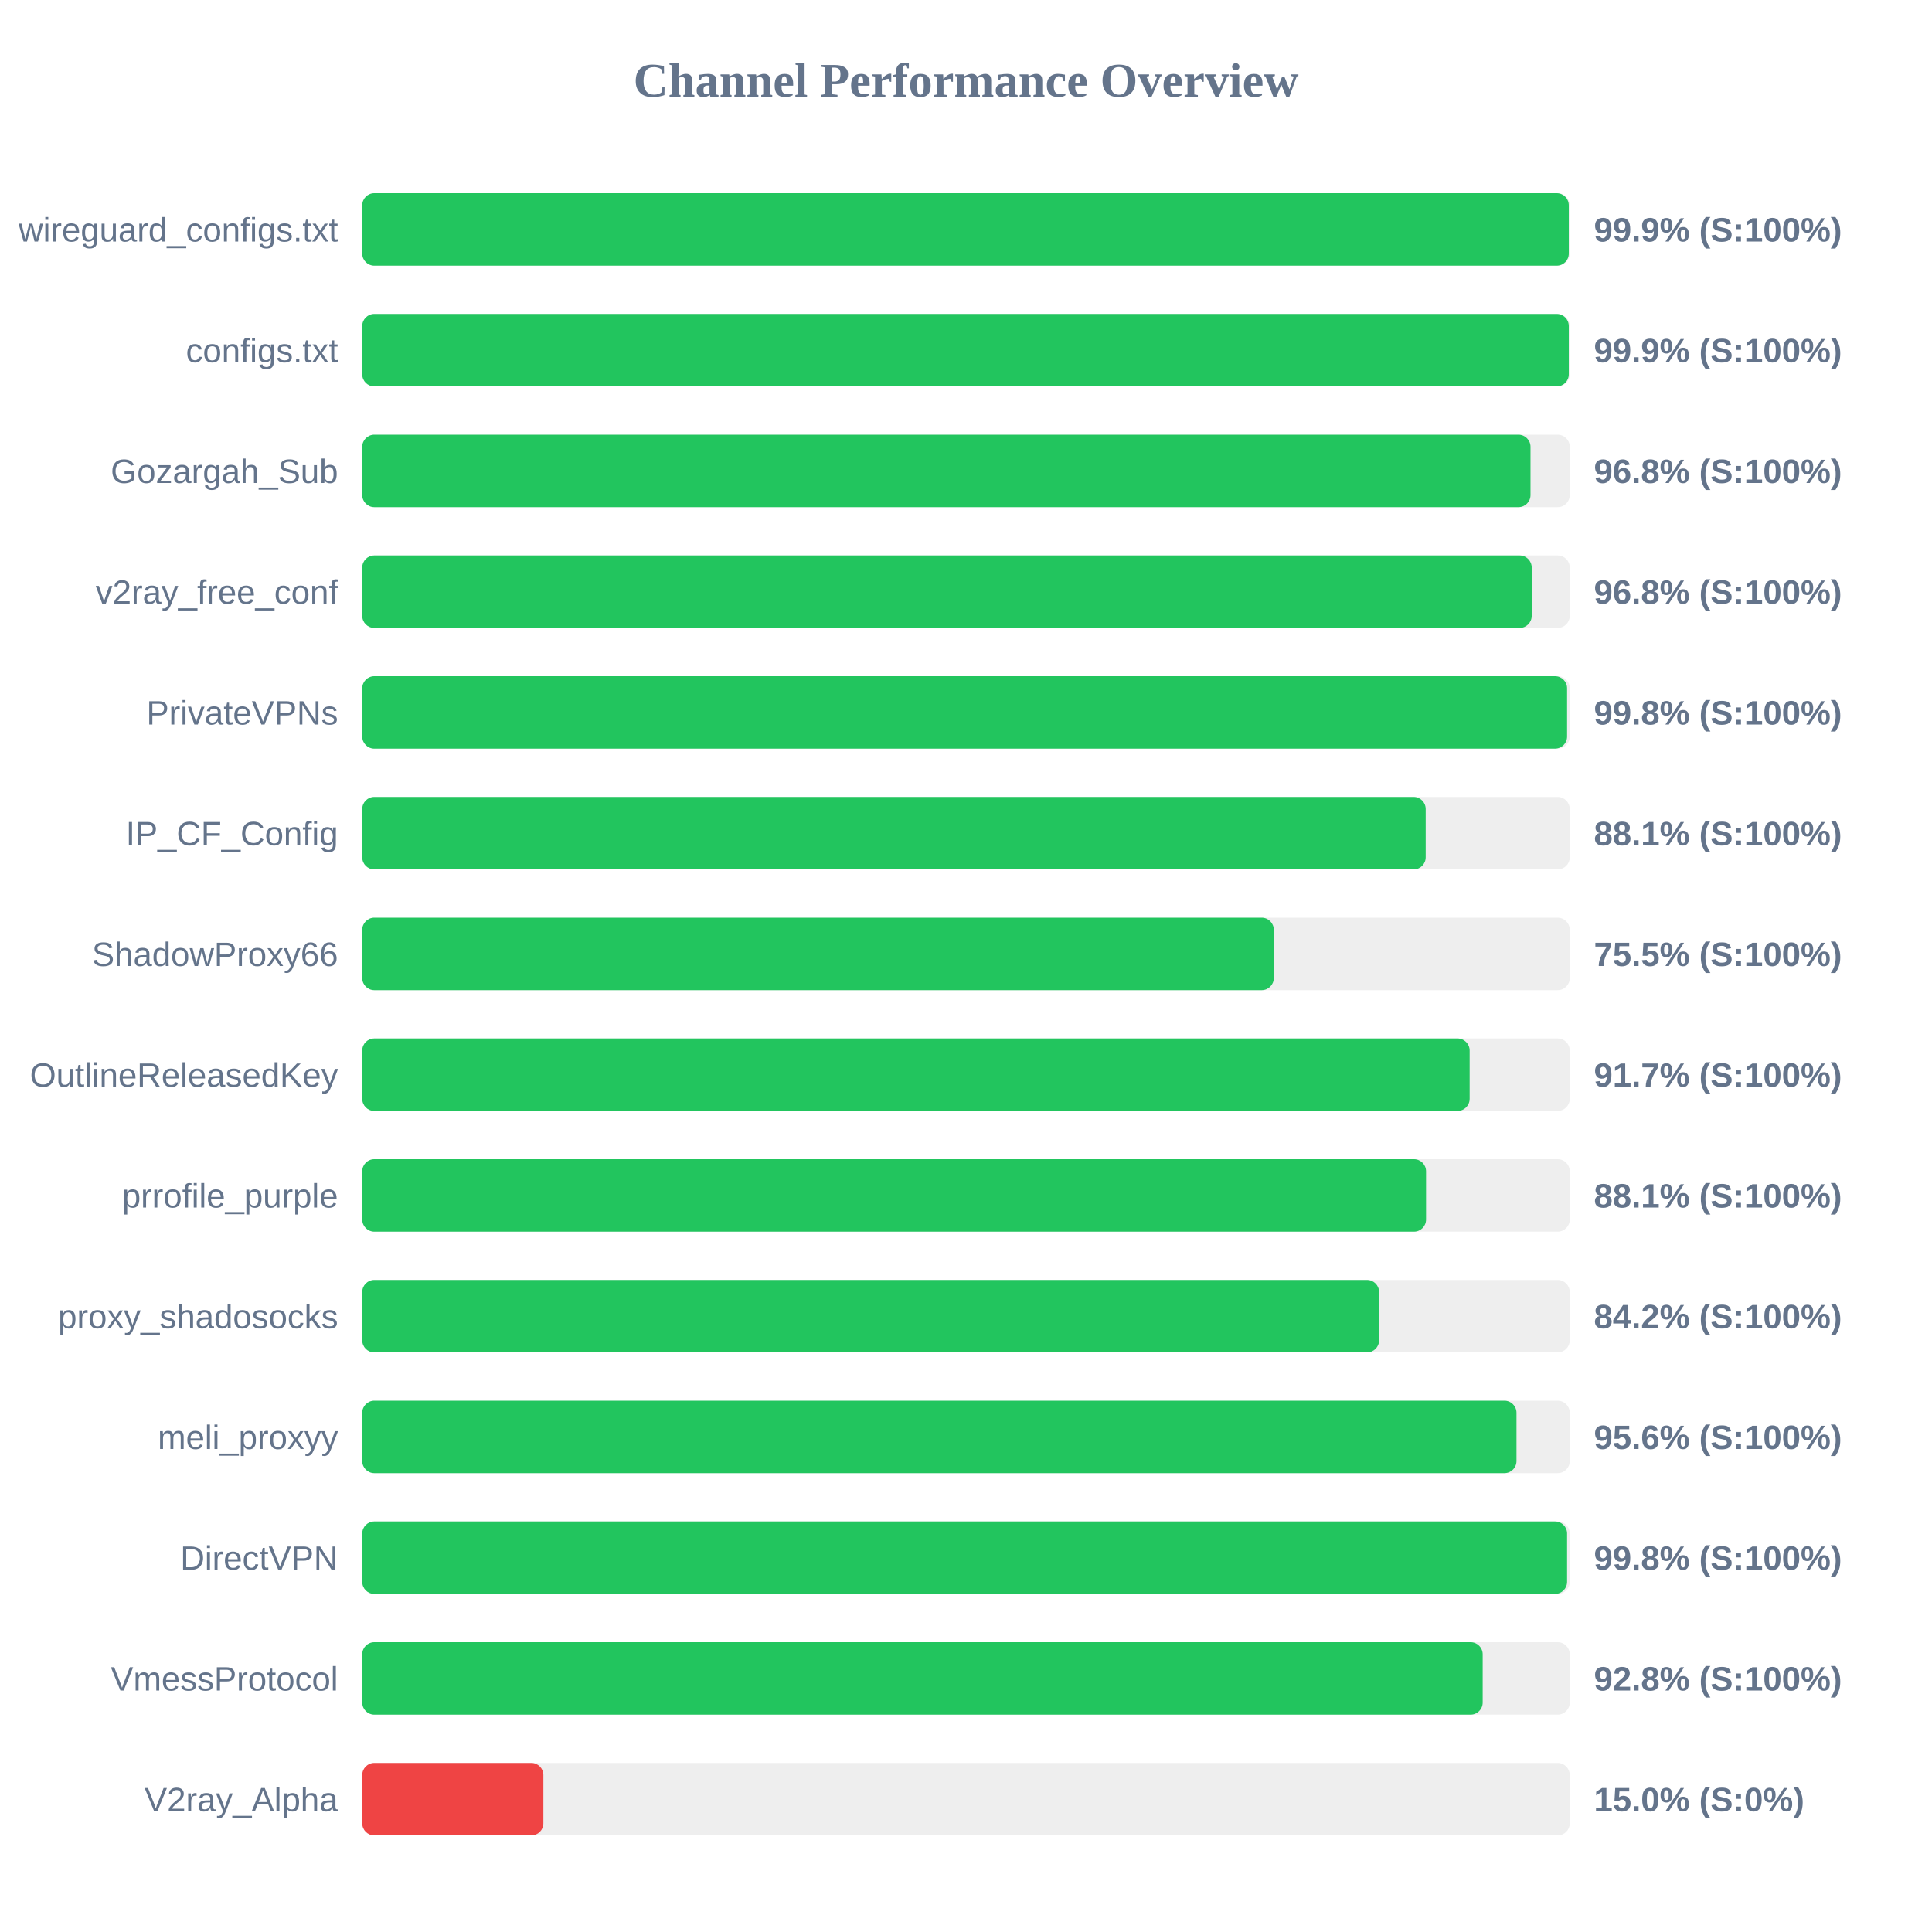
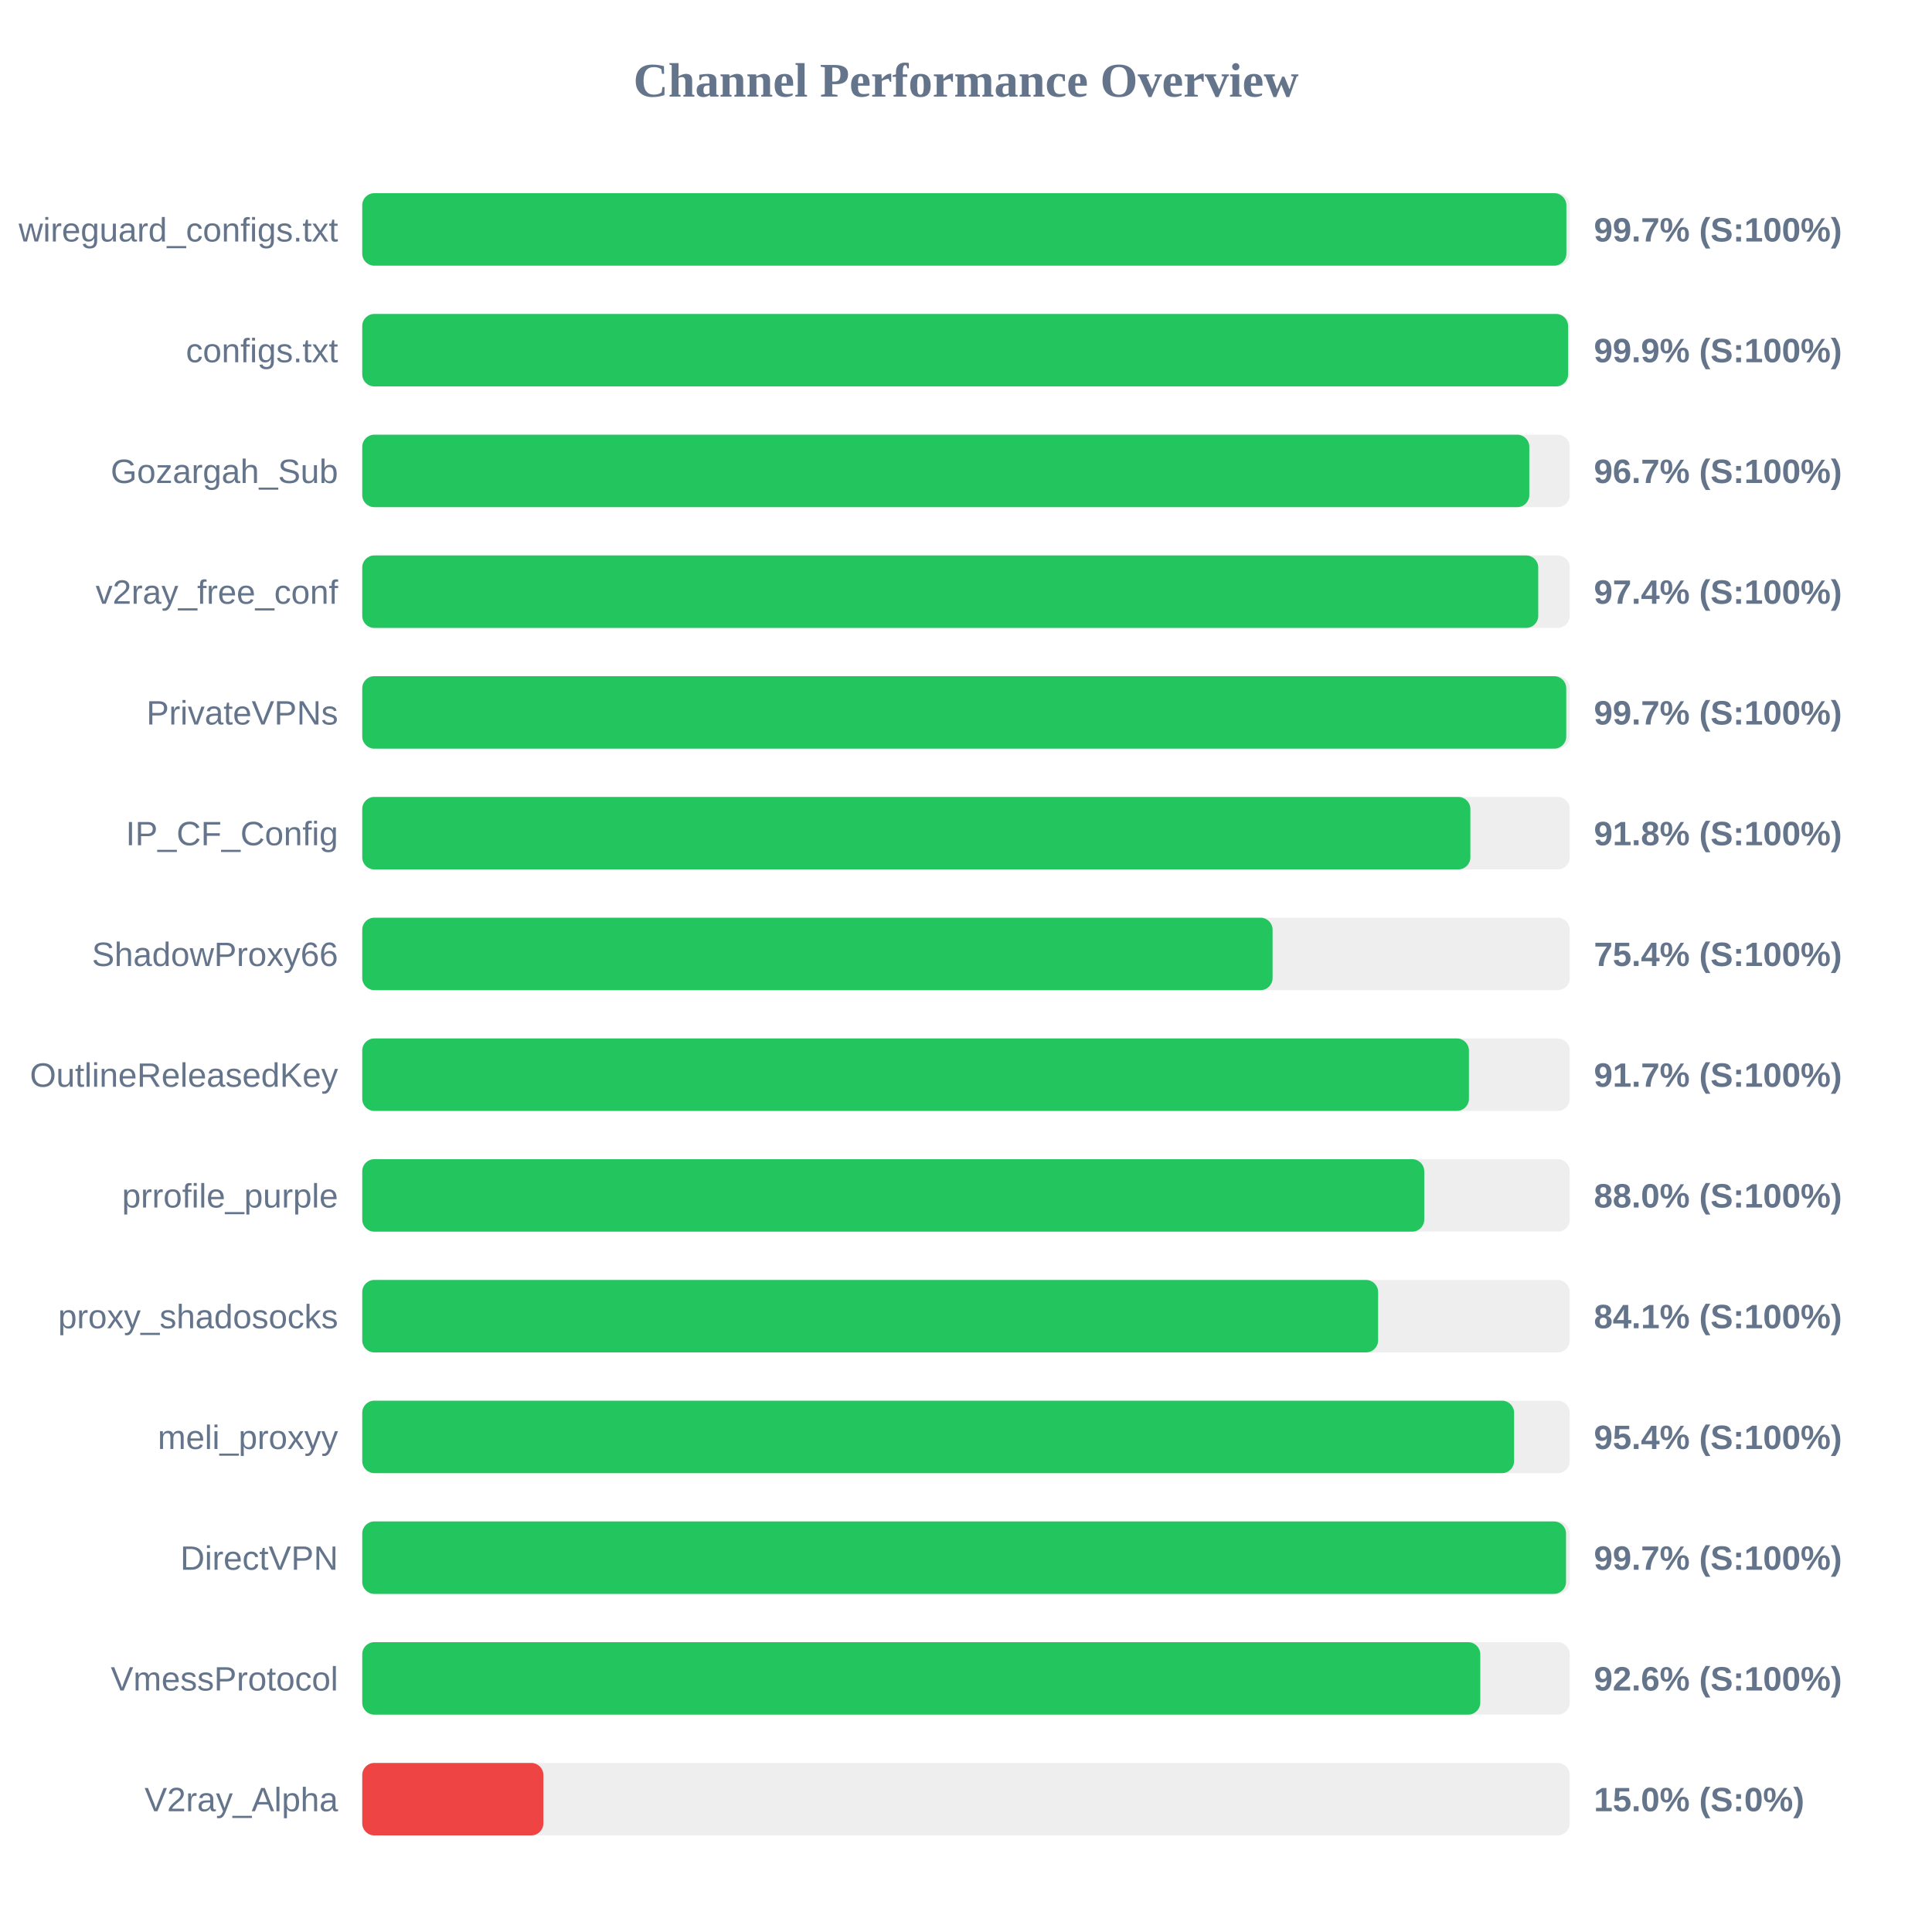
<svg xmlns="http://www.w3.org/2000/svg" width="800" height="800" version="1.1">
  <style>
        .row { font: 14px Arial; fill: #64748b; }
        .score { font: bold 14px Arial; fill: #64748b; }
    </style>
  <text x="400" y="40" text-anchor="middle" font-size="20px" font-weight="bold" fill="#64748b">Channel Performance Overview</text>
  <rect x="150" y="80" width="500" height="30" fill="#eee" rx="5" />
-   <rect x="150" y="80" width="499.6" height="30" fill="#22c55e" rx="5" />
+   <rect x="150" y="80" width="498.6" height="30" fill="#22c55e" rx="5" />
  <text x="140" y="100" text-anchor="end" class="row">wireguard_configs.txt</text>
-   <text x="660" y="100" text-anchor="start" class="score">99.9% (S:100%)</text>
+   <text x="660" y="100" text-anchor="start" class="score">99.7% (S:100%)</text>
  <rect x="150" y="130" width="500" height="30" fill="#eee" rx="5" />
-   <rect x="150" y="130" width="499.6" height="30" fill="#22c55e" rx="5" />
+   <rect x="150" y="130" width="499.3" height="30" fill="#22c55e" rx="5" />
  <text x="140" y="150" text-anchor="end" class="row">configs.txt</text>
  <text x="660" y="150" text-anchor="start" class="score">99.9% (S:100%)</text>
  <rect x="150" y="180" width="500" height="30" fill="#eee" rx="5" />
-   <rect x="150" y="180" width="483.75" height="30" fill="#22c55e" rx="5" />
+   <rect x="150" y="180" width="483.25" height="30" fill="#22c55e" rx="5" />
  <text x="140" y="200" text-anchor="end" class="row">Gozargah_Sub</text>
-   <text x="660" y="200" text-anchor="start" class="score">96.8% (S:100%)</text>
+   <text x="660" y="200" text-anchor="start" class="score">96.7% (S:100%)</text>
  <rect x="150" y="230" width="500" height="30" fill="#eee" rx="5" />
-   <rect x="150" y="230" width="484.25" height="30" fill="#22c55e" rx="5" />
+   <rect x="150" y="230" width="486.95" height="30" fill="#22c55e" rx="5" />
  <text x="140" y="250" text-anchor="end" class="row">v2ray_free_conf</text>
-   <text x="660" y="250" text-anchor="start" class="score">96.8% (S:100%)</text>
+   <text x="660" y="250" text-anchor="start" class="score">97.4% (S:100%)</text>
  <rect x="150" y="280" width="500" height="30" fill="#eee" rx="5" />
-   <rect x="150" y="280" width="498.9" height="30" fill="#22c55e" rx="5" />
+   <rect x="150" y="280" width="498.55" height="30" fill="#22c55e" rx="5" />
  <text x="140" y="300" text-anchor="end" class="row">PrivateVPNs</text>
-   <text x="660" y="300" text-anchor="start" class="score">99.8% (S:100%)</text>
+   <text x="660" y="300" text-anchor="start" class="score">99.7% (S:100%)</text>
  <rect x="150" y="330" width="500" height="30" fill="#eee" rx="5" />
-   <rect x="150" y="330" width="440.35" height="30" fill="#22c55e" rx="5" />
+   <rect x="150" y="330" width="458.85" height="30" fill="#22c55e" rx="5" />
  <text x="140" y="350" text-anchor="end" class="row">IP_CF_Config</text>
-   <text x="660" y="350" text-anchor="start" class="score">88.1% (S:100%)</text>
+   <text x="660" y="350" text-anchor="start" class="score">91.8% (S:100%)</text>
  <rect x="150" y="380" width="500" height="30" fill="#eee" rx="5" />
-   <rect x="150" y="380" width="377.45" height="30" fill="#22c55e" rx="5" />
+   <rect x="150" y="380" width="376.95" height="30" fill="#22c55e" rx="5" />
  <text x="140" y="400" text-anchor="end" class="row">ShadowProxy66</text>
-   <text x="660" y="400" text-anchor="start" class="score">75.5% (S:100%)</text>
+   <text x="660" y="400" text-anchor="start" class="score">75.4% (S:100%)</text>
  <rect x="150" y="430" width="500" height="30" fill="#eee" rx="5" />
-   <rect x="150" y="430" width="458.55" height="30" fill="#22c55e" rx="5" />
+   <rect x="150" y="430" width="458.25" height="30" fill="#22c55e" rx="5" />
  <text x="140" y="450" text-anchor="end" class="row">OutlineReleasedKey</text>
  <text x="660" y="450" text-anchor="start" class="score">91.7% (S:100%)</text>
  <rect x="150" y="480" width="500" height="30" fill="#eee" rx="5" />
-   <rect x="150" y="480" width="440.5" height="30" fill="#22c55e" rx="5" />
+   <rect x="150" y="480" width="439.75" height="30" fill="#22c55e" rx="5" />
  <text x="140" y="500" text-anchor="end" class="row">prrofile_purple</text>
-   <text x="660" y="500" text-anchor="start" class="score">88.1% (S:100%)</text>
+   <text x="660" y="500" text-anchor="start" class="score">88.0% (S:100%)</text>
  <rect x="150" y="530" width="500" height="30" fill="#eee" rx="5" />
-   <rect x="150" y="530" width="421.05" height="30" fill="#22c55e" rx="5" />
+   <rect x="150" y="530" width="420.65" height="30" fill="#22c55e" rx="5" />
  <text x="140" y="550" text-anchor="end" class="row">proxy_shadosocks</text>
-   <text x="660" y="550" text-anchor="start" class="score">84.2% (S:100%)</text>
+   <text x="660" y="550" text-anchor="start" class="score">84.1% (S:100%)</text>
  <rect x="150" y="580" width="500" height="30" fill="#eee" rx="5" />
-   <rect x="150" y="580" width="477.95" height="30" fill="#22c55e" rx="5" />
+   <rect x="150" y="580" width="476.95" height="30" fill="#22c55e" rx="5" />
  <text x="140" y="600" text-anchor="end" class="row">meli_proxyy</text>
-   <text x="660" y="600" text-anchor="start" class="score">95.6% (S:100%)</text>
+   <text x="660" y="600" text-anchor="start" class="score">95.4% (S:100%)</text>
  <rect x="150" y="630" width="500" height="30" fill="#eee" rx="5" />
-   <rect x="150" y="630" width="498.9" height="30" fill="#22c55e" rx="5" />
+   <rect x="150" y="630" width="498.45" height="30" fill="#22c55e" rx="5" />
  <text x="140" y="650" text-anchor="end" class="row">DirectVPN</text>
-   <text x="660" y="650" text-anchor="start" class="score">99.8% (S:100%)</text>
+   <text x="660" y="650" text-anchor="start" class="score">99.7% (S:100%)</text>
  <rect x="150" y="680" width="500" height="30" fill="#eee" rx="5" />
-   <rect x="150" y="680" width="463.95" height="30" fill="#22c55e" rx="5" />
+   <rect x="150" y="680" width="462.95" height="30" fill="#22c55e" rx="5" />
  <text x="140" y="700" text-anchor="end" class="row">VmessProtocol</text>
-   <text x="660" y="700" text-anchor="start" class="score">92.8% (S:100%)</text>
+   <text x="660" y="700" text-anchor="start" class="score">92.6% (S:100%)</text>
  <rect x="150" y="730" width="500" height="30" fill="#eee" rx="5" />
  <rect x="150" y="730" width="75.0" height="30" fill="#ef4444" rx="5" />
  <text x="140" y="750" text-anchor="end" class="row">V2ray_Alpha</text>
  <text x="660" y="750" text-anchor="start" class="score">15.0% (S:0%)</text>
</svg>
